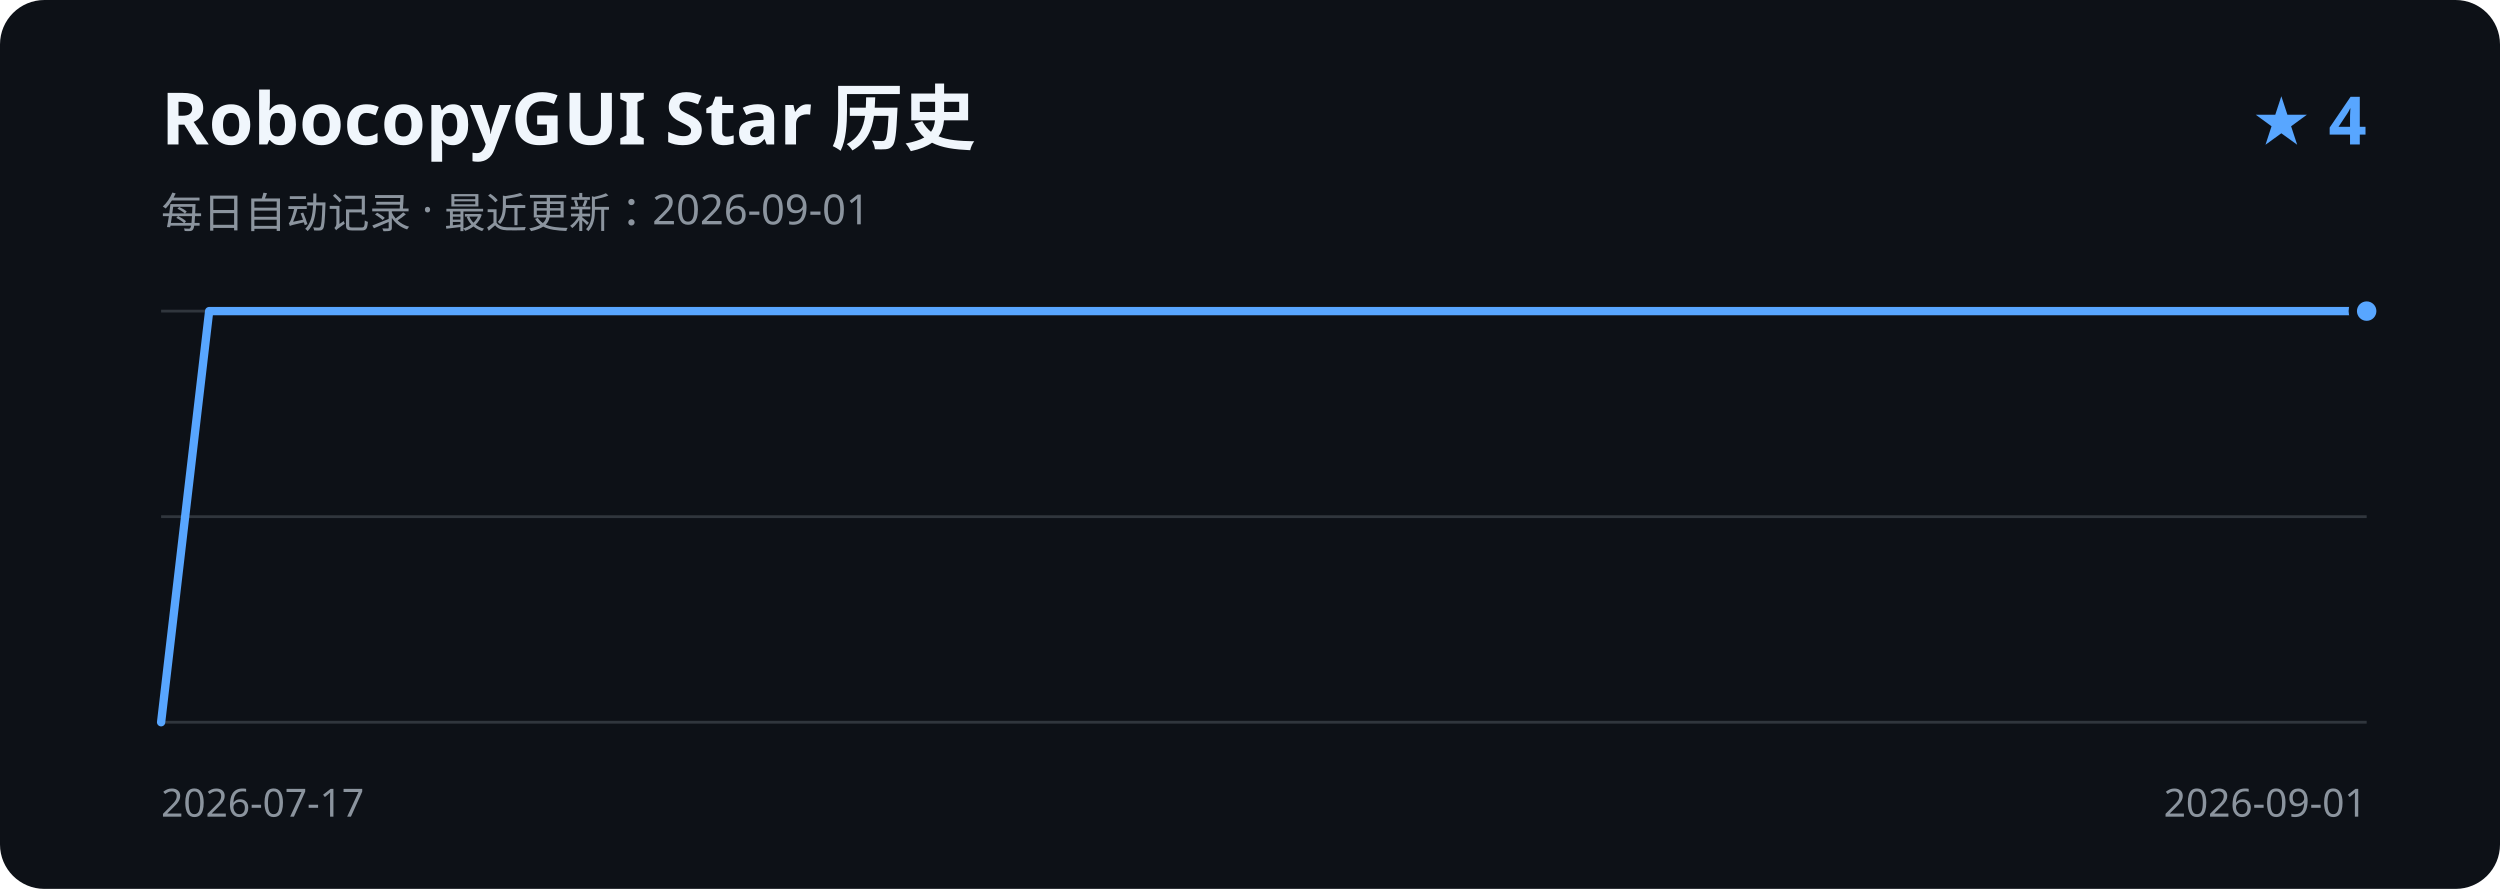
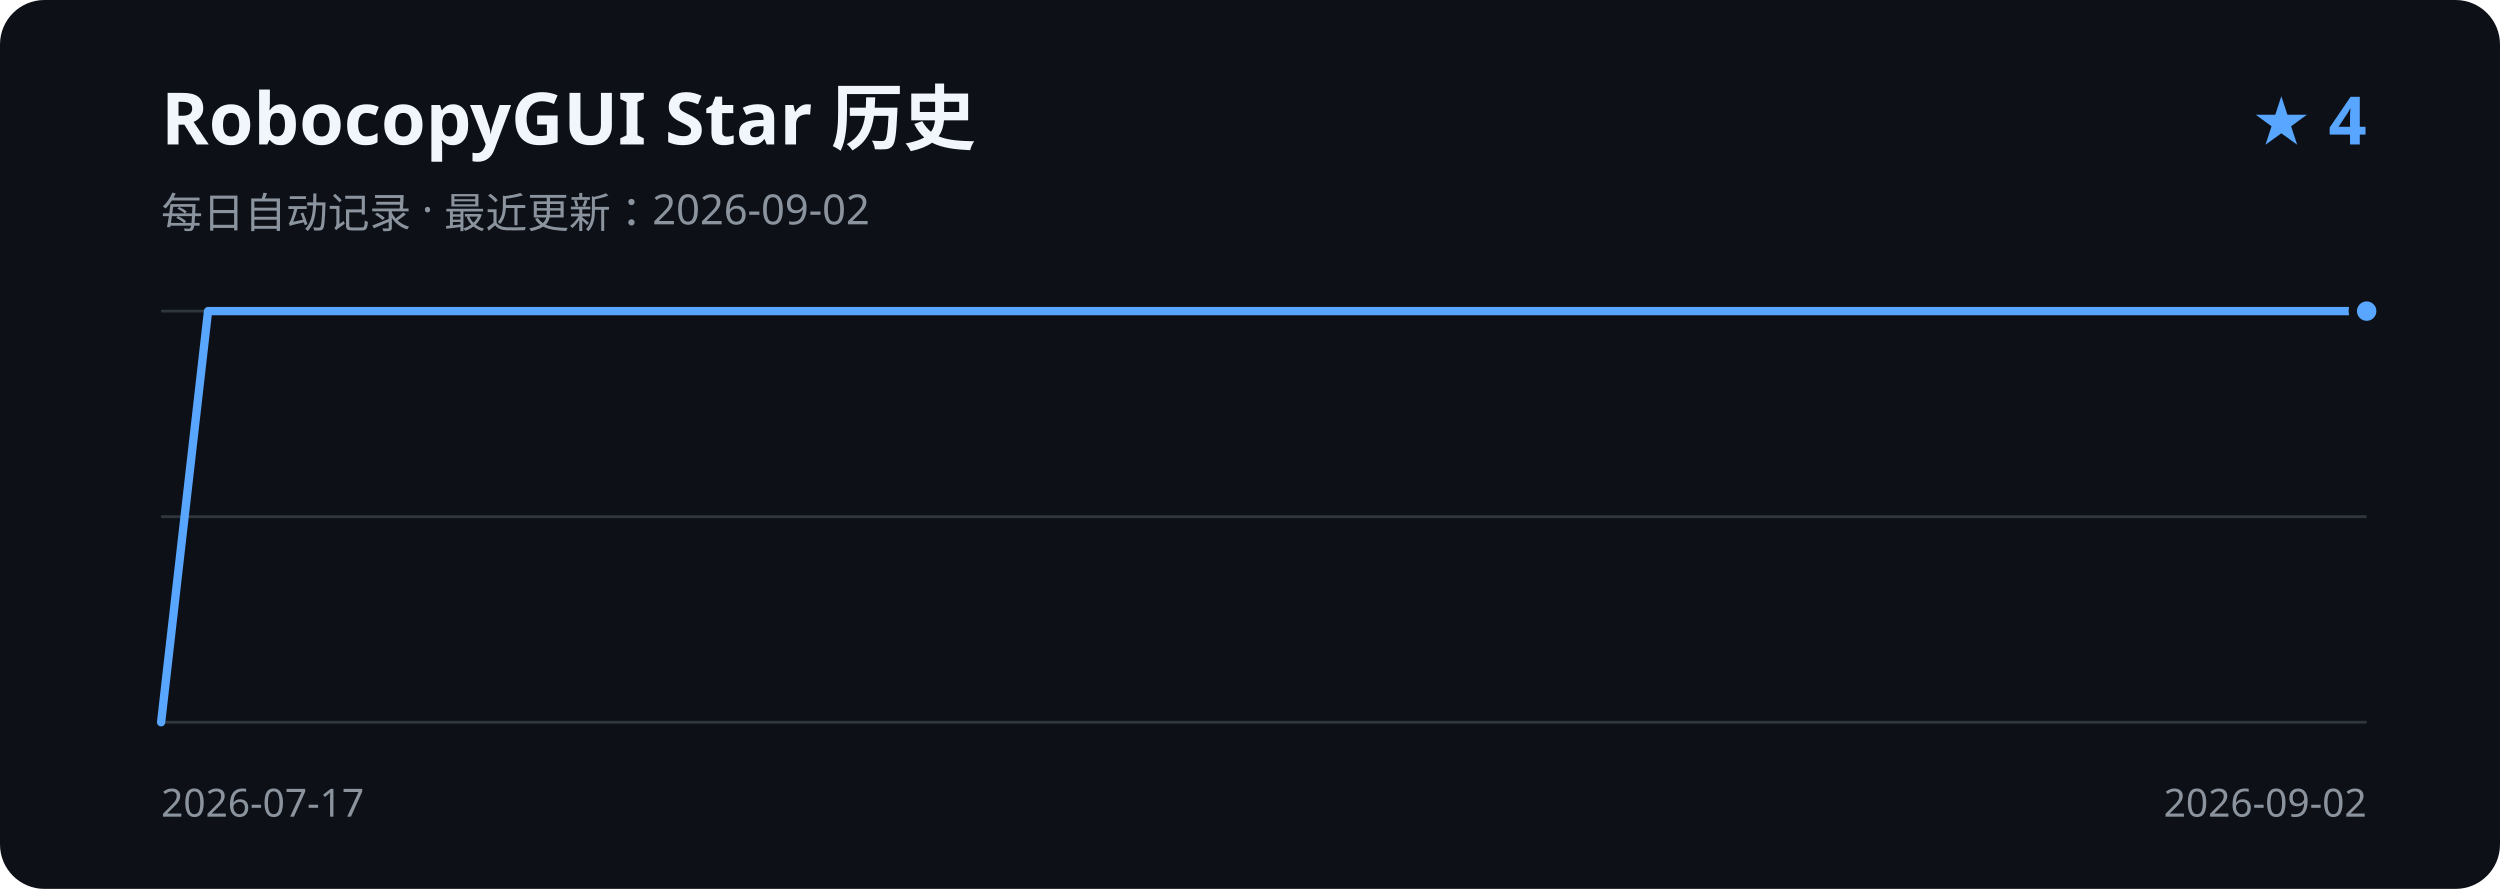
<svg xmlns="http://www.w3.org/2000/svg" width="900" height="320" viewBox="0 0 900 320" role="img" aria-labelledby="title description">
  <rect width="900" height="320" rx="16" fill="#0d1117" />
  <text x="58" y="52" fill="#f0f6fc" font-family="Segoe UI, sans-serif" font-size="26" font-weight="600">RobocopyGUI Star 历史</text>
-   <text x="58" y="82" fill="#8b949e" font-family="Segoe UI, sans-serif" font-size="15">每日自动记录 · 最近更新：2026-09-01</text>
+   <text x="58" y="82" fill="#8b949e" font-family="Segoe UI, sans-serif" font-size="15">每日自动记录 · 最近更新：2026-09-02</text>
  <text x="852" y="52" fill="#58a6ff" font-family="Segoe UI, sans-serif" font-size="24" font-weight="600" text-anchor="end">★ 4</text>
  <path d="M58 112H852 M58 186H852 M58 260H852" stroke="#30363d" stroke-width="1" />
-   <path d="M58.0 260.0 L75.3 112.0 L92.5 112.0 L109.8 112.0 L127.0 112.0 L144.3 112.0 L161.6 112.0 L178.8 112.0 L196.1 112.0 L213.3 112.0 L230.6 112.0 L247.9 112.0 L265.1 112.0 L282.4 112.0 L299.7 112.0 L316.9 112.0 L334.2 112.0 L351.4 112.0 L368.7 112.0 L386.0 112.0 L403.2 112.0 L420.5 112.0 L437.7 112.0 L455.0 112.0 L472.3 112.0 L489.5 112.0 L506.8 112.0 L524.0 112.0 L541.3 112.0 L558.6 112.0 L575.8 112.0 L593.1 112.0 L610.3 112.0 L627.6 112.0 L644.9 112.0 L662.1 112.0 L679.4 112.0 L696.7 112.0 L713.9 112.0 L731.2 112.0 L748.4 112.0 L765.7 112.0 L783.0 112.0 L800.2 112.0 L817.5 112.0 L834.7 112.0 L852.0 112.0" fill="none" stroke="#58a6ff" stroke-width="3" stroke-linecap="round" stroke-linejoin="round" />
+   <path d="M58.0 260.0 L74.9 112.0 L91.8 112.0 L108.7 112.0 L125.6 112.0 L142.5 112.0 L159.4 112.0 L176.3 112.0 L193.1 112.0 L210.0 112.0 L226.9 112.0 L243.8 112.0 L260.7 112.0 L277.6 112.0 L294.5 112.0 L311.4 112.0 L328.3 112.0 L345.2 112.0 L362.1 112.0 L379.0 112.0 L395.9 112.0 L412.8 112.0 L429.7 112.0 L446.6 112.0 L463.4 112.0 L480.3 112.0 L497.2 112.0 L514.1 112.0 L531.0 112.0 L547.9 112.0 L564.8 112.0 L581.7 112.0 L598.6 112.0 L615.5 112.0 L632.4 112.0 L649.3 112.0 L666.2 112.0 L683.1 112.0 L700.0 112.0 L716.9 112.0 L733.7 112.0 L750.6 112.0 L767.5 112.0 L784.4 112.0 L801.3 112.0 L818.2 112.0 L835.1 112.0 L852.0 112.0" fill="none" stroke="#58a6ff" stroke-width="3" stroke-linecap="round" stroke-linejoin="round" />
  <circle cx="852.0" cy="112.0" r="5" fill="#58a6ff" stroke="#0d1117" stroke-width="3" />
  <text x="58" y="294" fill="#8b949e" font-family="Segoe UI, sans-serif" font-size="14">2026-07-17</text>
-   <text x="852" y="294" fill="#8b949e" font-family="Segoe UI, sans-serif" font-size="14" text-anchor="end">2026-09-01</text>
+   <text x="852" y="294" fill="#8b949e" font-family="Segoe UI, sans-serif" font-size="14" text-anchor="end">2026-09-02</text>
</svg>
